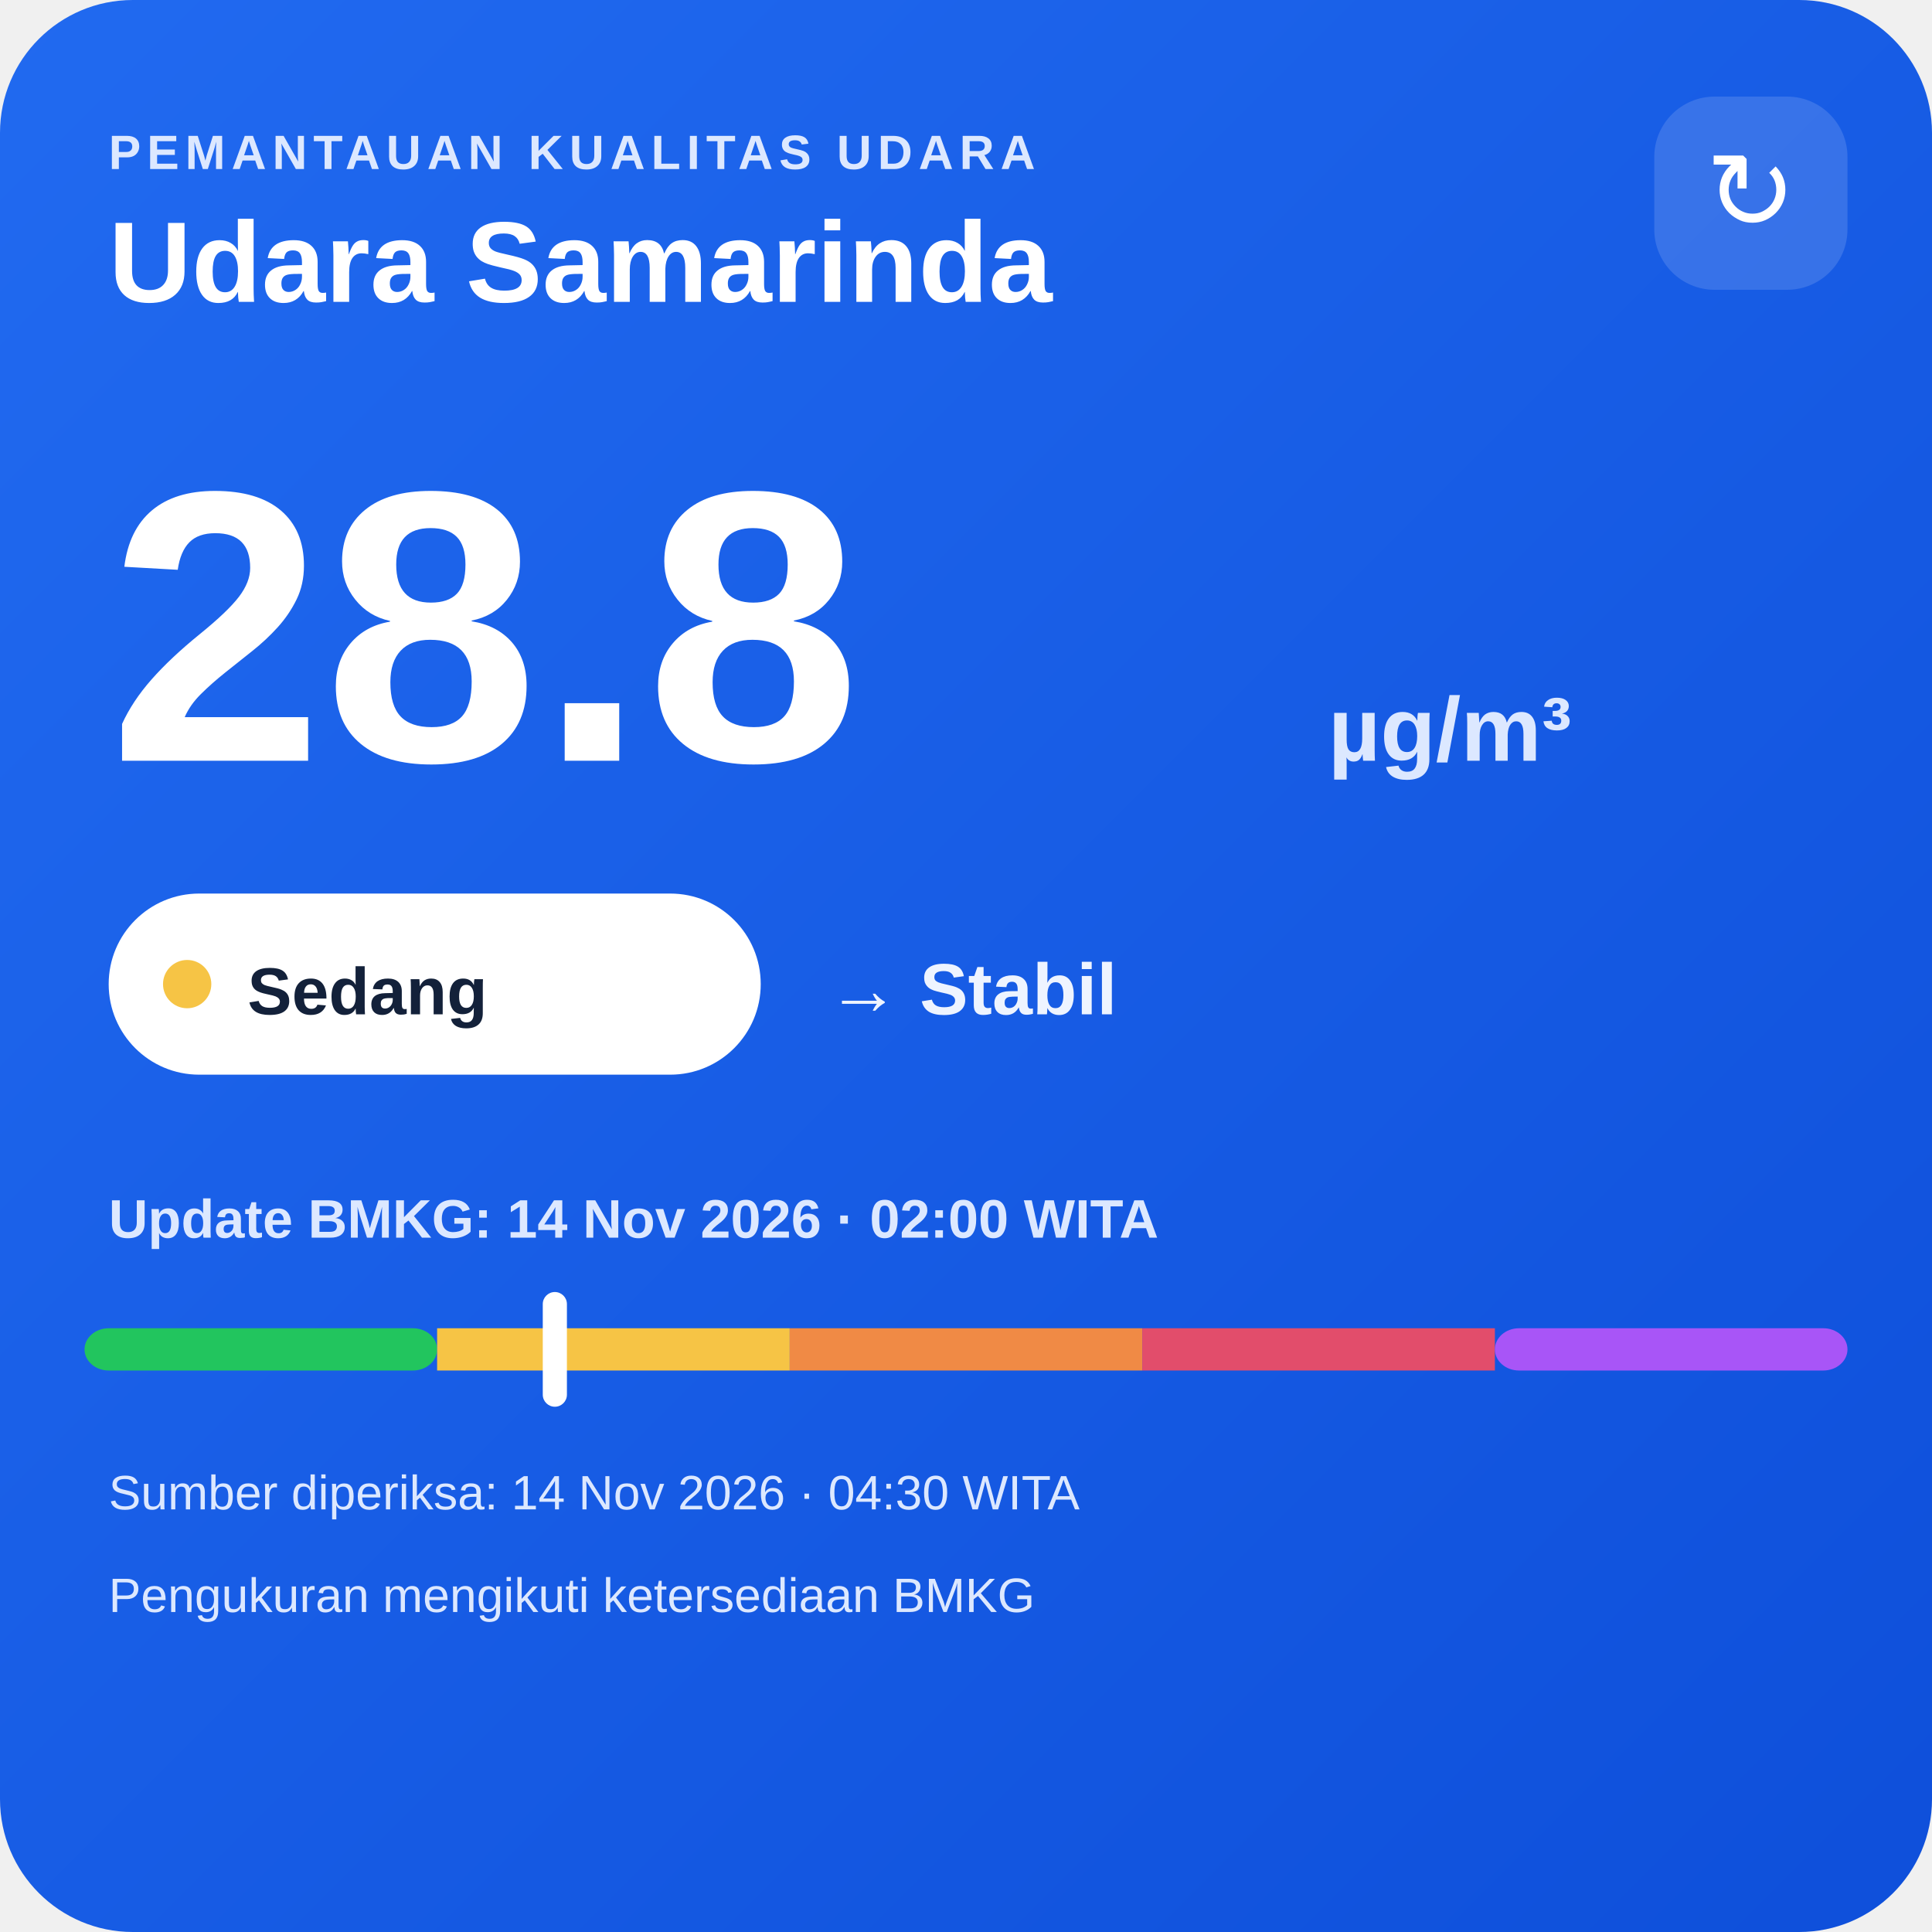
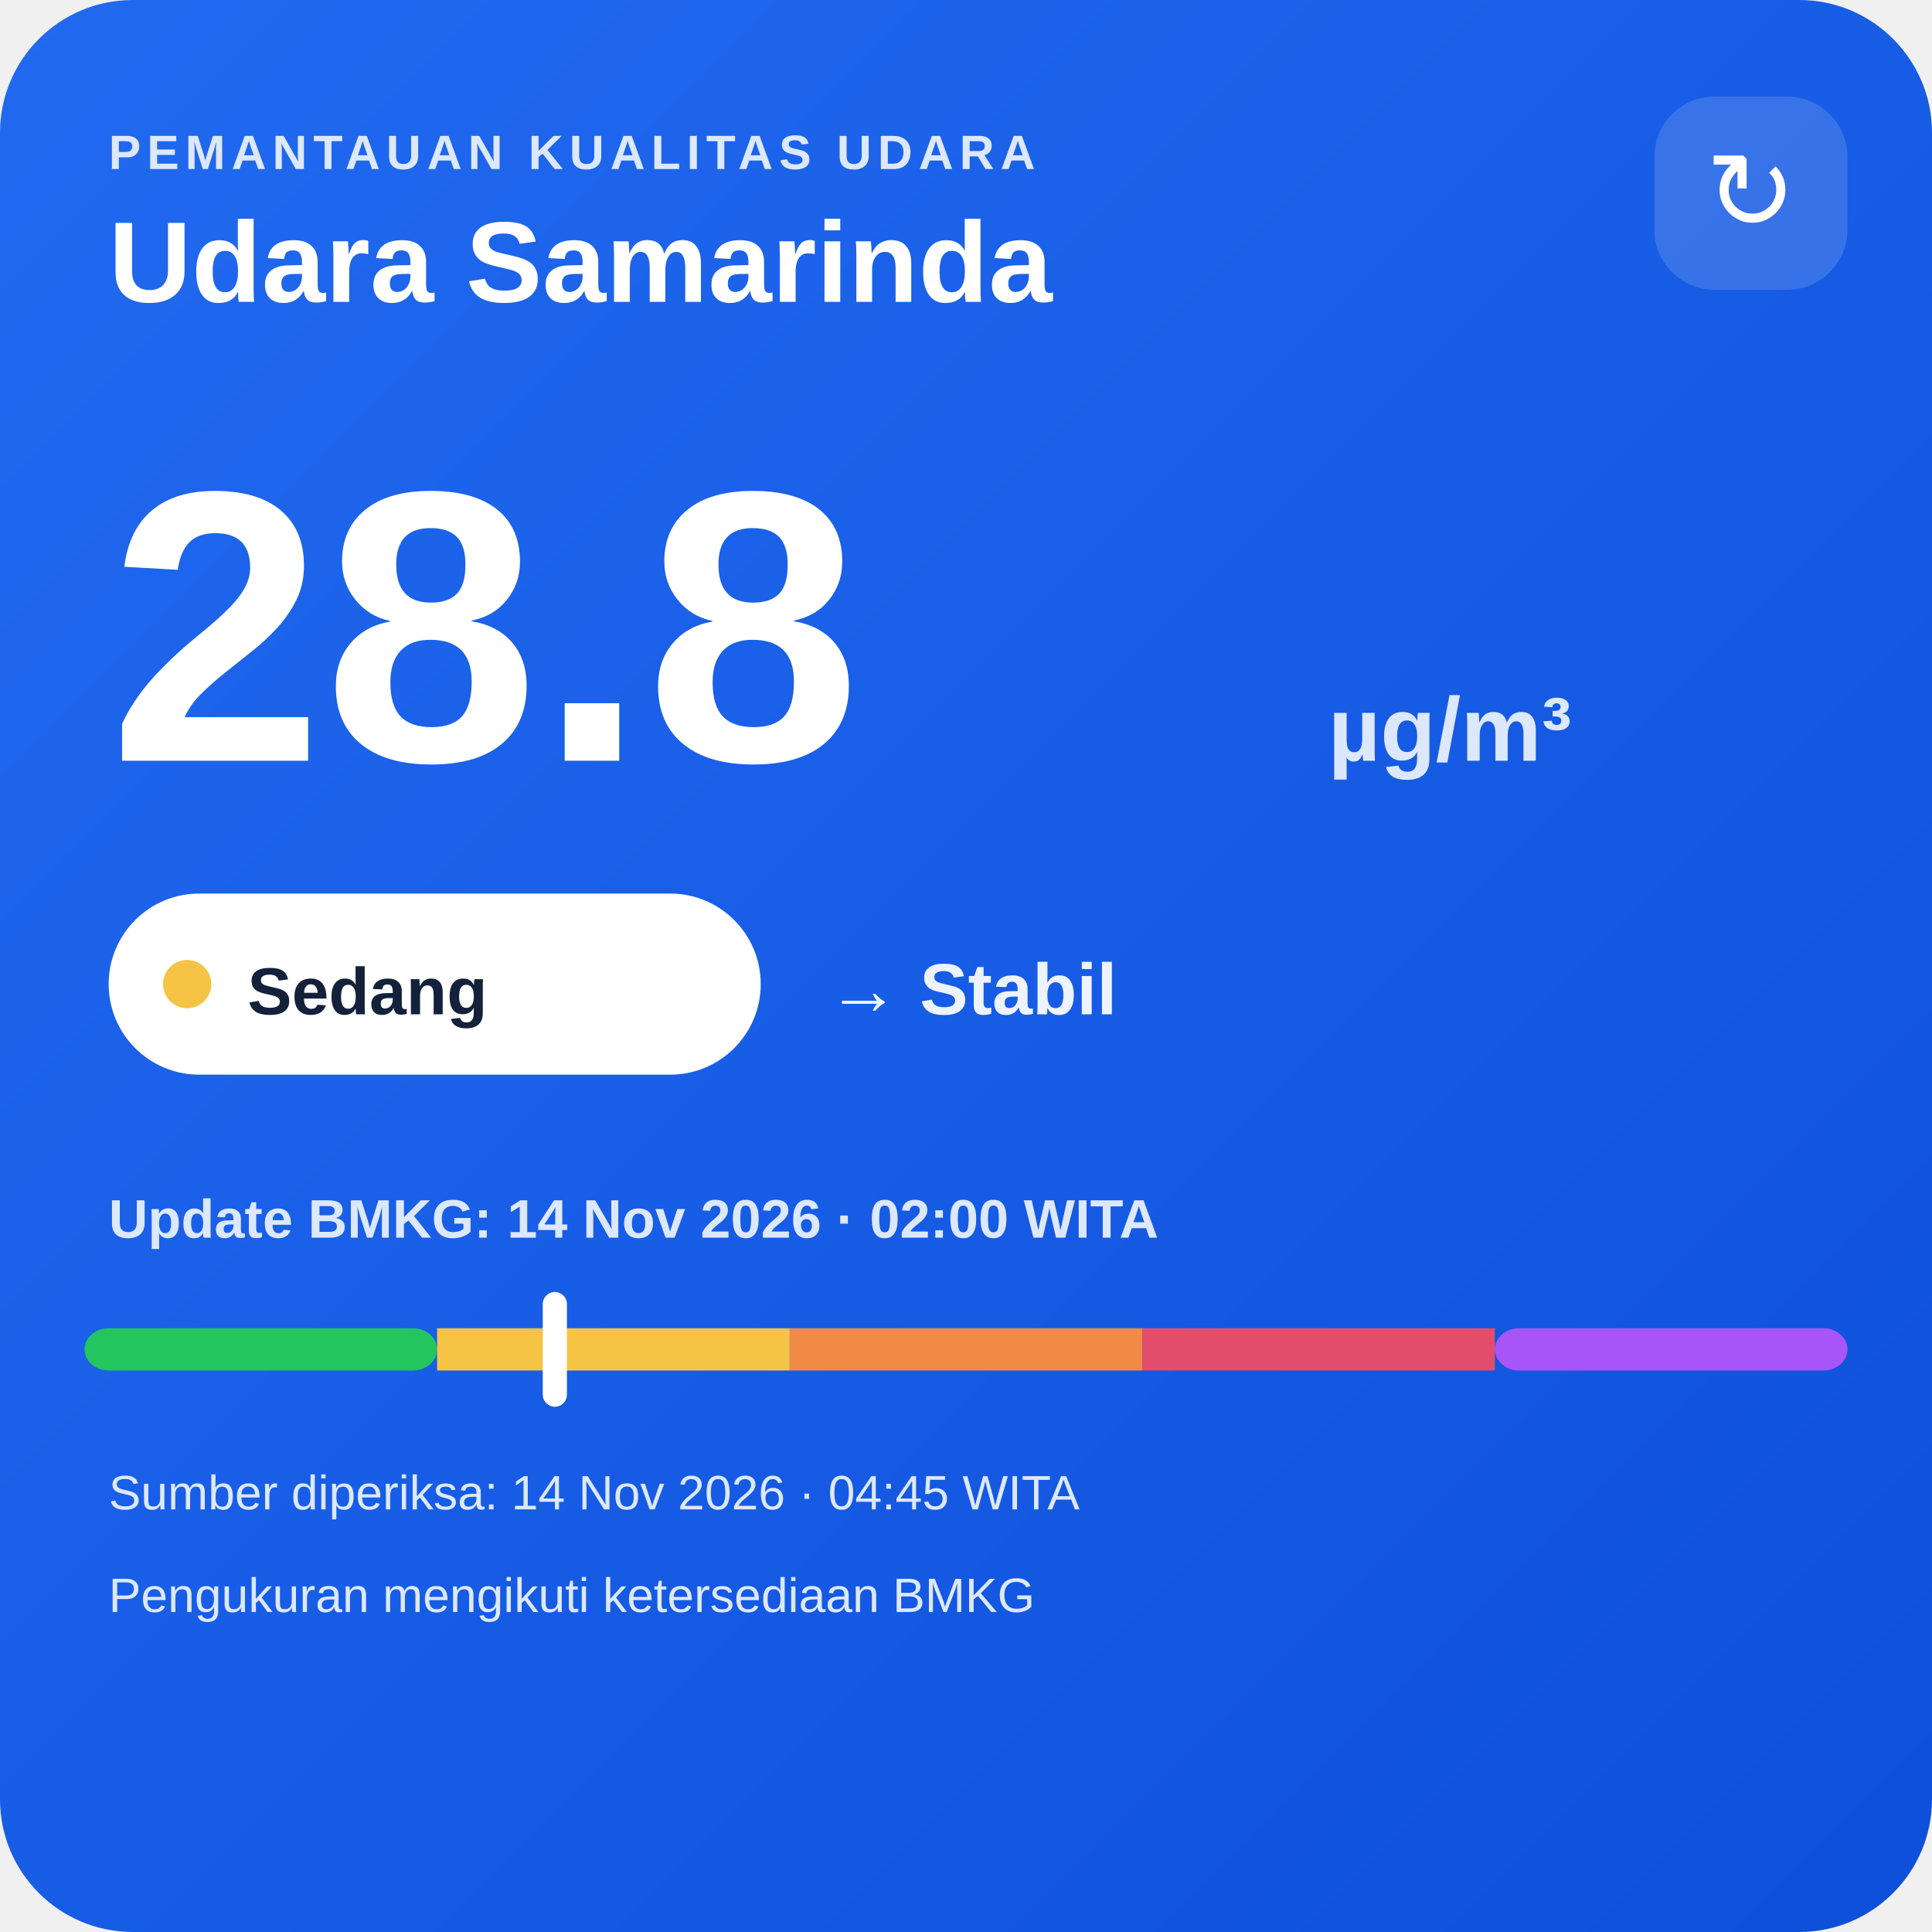
<svg xmlns="http://www.w3.org/2000/svg" width="320" height="320" viewBox="0 0 320 320">
  <defs>
    <linearGradient id="bg" x1="0" y1="0" x2="1" y2="1">
      <stop offset="0" stop-color="#216af0" />
      <stop offset="1" stop-color="#0e4fda" />
    </linearGradient>
  </defs>
  <rect width="320" height="320" rx="22" fill="url(#bg)" />
  <text x="18" y="28" fill="#dce8ff" font-family="Arial,sans-serif" font-size="8" font-weight="700" letter-spacing="1">PEMANTAUAN KUALITAS UDARA</text>
  <text x="18" y="50" fill="#ffffff" font-family="Arial,sans-serif" font-size="19" font-weight="700">Udara Samarinda</text>
  <rect x="274" y="16" width="32" height="32" rx="10" fill="#ffffff" fill-opacity=".14" />
  <text x="290" y="38" text-anchor="middle" fill="#ffffff" font-family="Arial,sans-serif" font-size="18">↻</text>
  <text x="18" y="126" fill="#ffffff" font-family="Arial,sans-serif" font-size="64" font-weight="800">28.8</text>
  <text x="220" y="126" fill="#dce8ff" font-family="Arial,sans-serif" font-size="15" font-weight="700">µg/m³</text>
  <rect x="18" y="148" width="108" height="30" rx="15" fill="#ffffff" />
  <circle cx="31" cy="163" r="4" fill="#f6c445" />
  <text x="41" y="168" fill="#13213a" font-family="Arial,sans-serif" font-size="11" font-weight="700">Sedang</text>
  <text x="137" y="168" fill="#eef4ff" font-family="Arial,sans-serif" font-size="12" font-weight="700">→ Stabil</text>
  <text x="18" y="205" fill="#dce8ff" font-family="Arial,sans-serif" font-size="9" font-weight="700">Update BMKG: 14 Nov 2026 · 02:00 WITA</text>
  <rect x="14" y="220" width="58.4" height="7" rx="4" fill="#22c55e" />
  <rect x="72.4" y="220" width="58.4" height="7" fill="#f6c445" />
  <rect x="130.8" y="220" width="58.4" height="7" fill="#f08a45" />
  <rect x="189.2" y="220" width="58.4" height="7" fill="#e24d6b" />
  <rect x="247.6" y="220" width="58.4" height="7" rx="4" fill="#a855f7" />
  <rect x="89.9" y="214" width="4" height="19" rx="2" fill="#ffffff" />
-   <text x="18" y="250" fill="#dce8ff" font-family="Arial,sans-serif" font-size="8">Sumber diperiksa: 14 Nov 2026 · 04:30 WITA</text>
+   <text x="18" y="250" fill="#dce8ff" font-family="Arial,sans-serif" font-size="8">Sumber diperiksa: 14 Nov 2026 · 04:45 WITA</text>
  <text x="18" y="267" fill="#dce8ff" font-family="Arial,sans-serif" font-size="8">Pengukuran mengikuti ketersediaan BMKG</text>
</svg>
